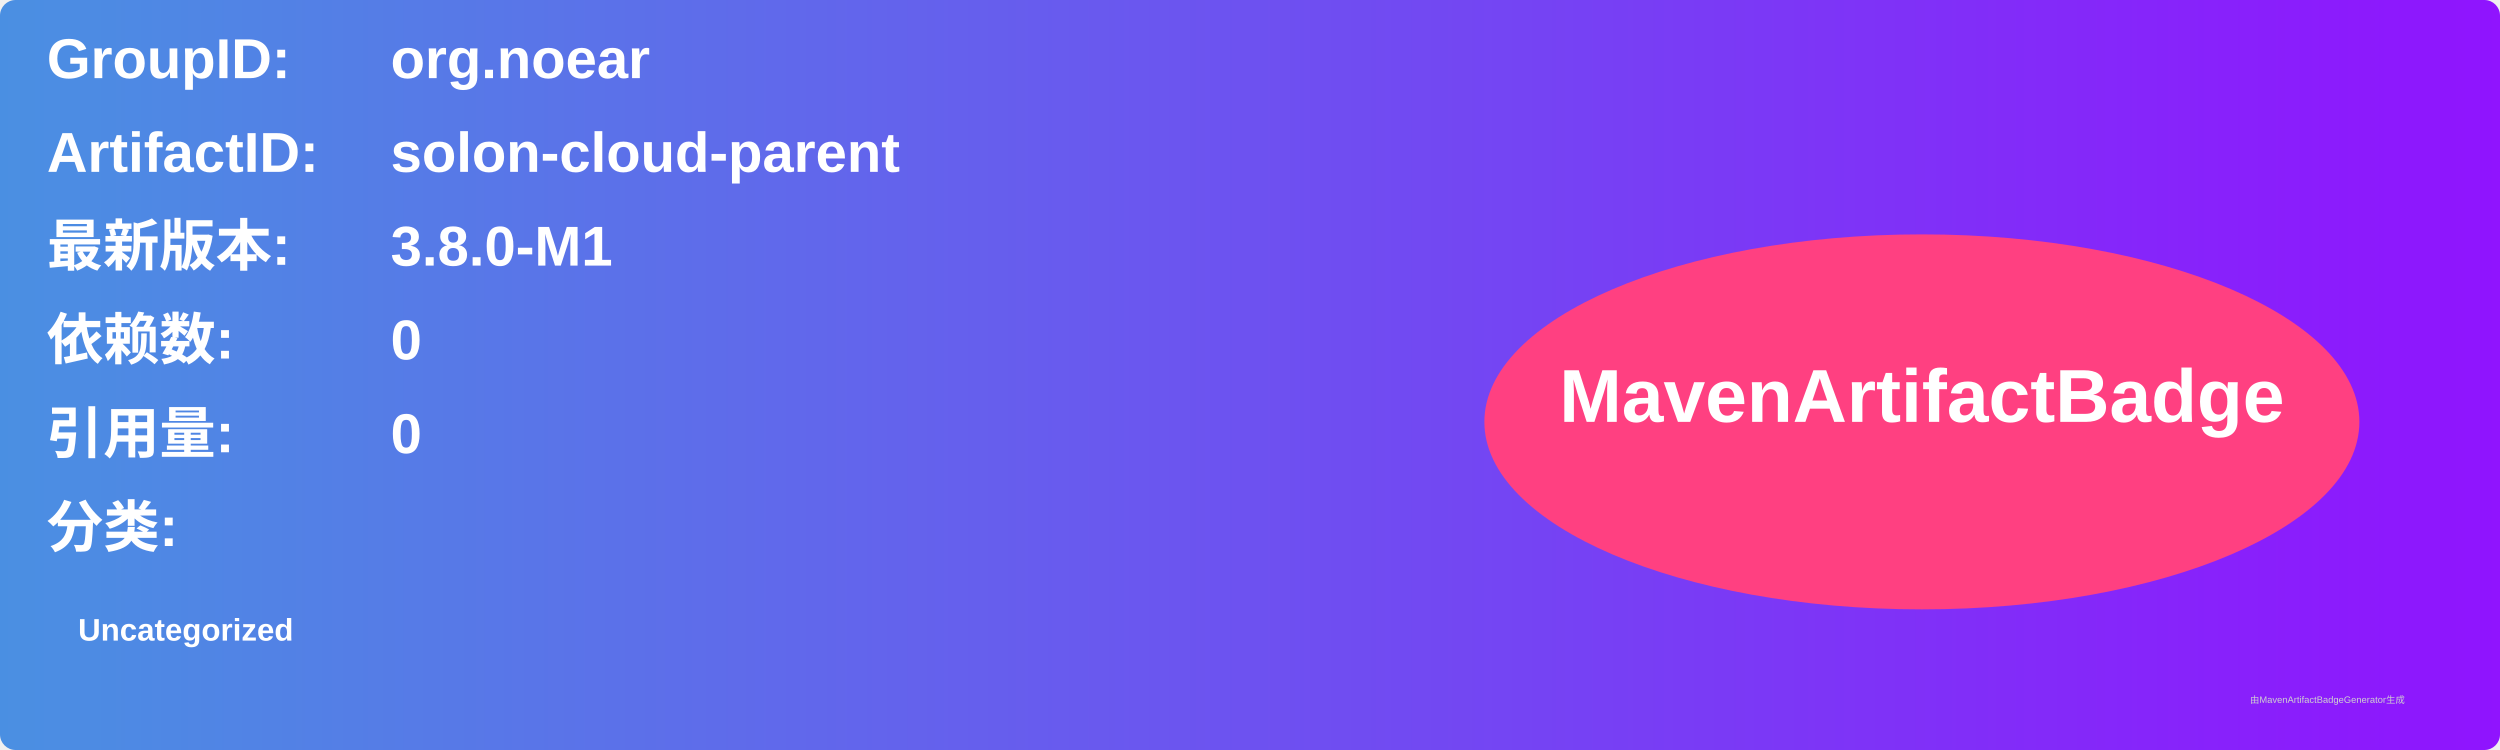
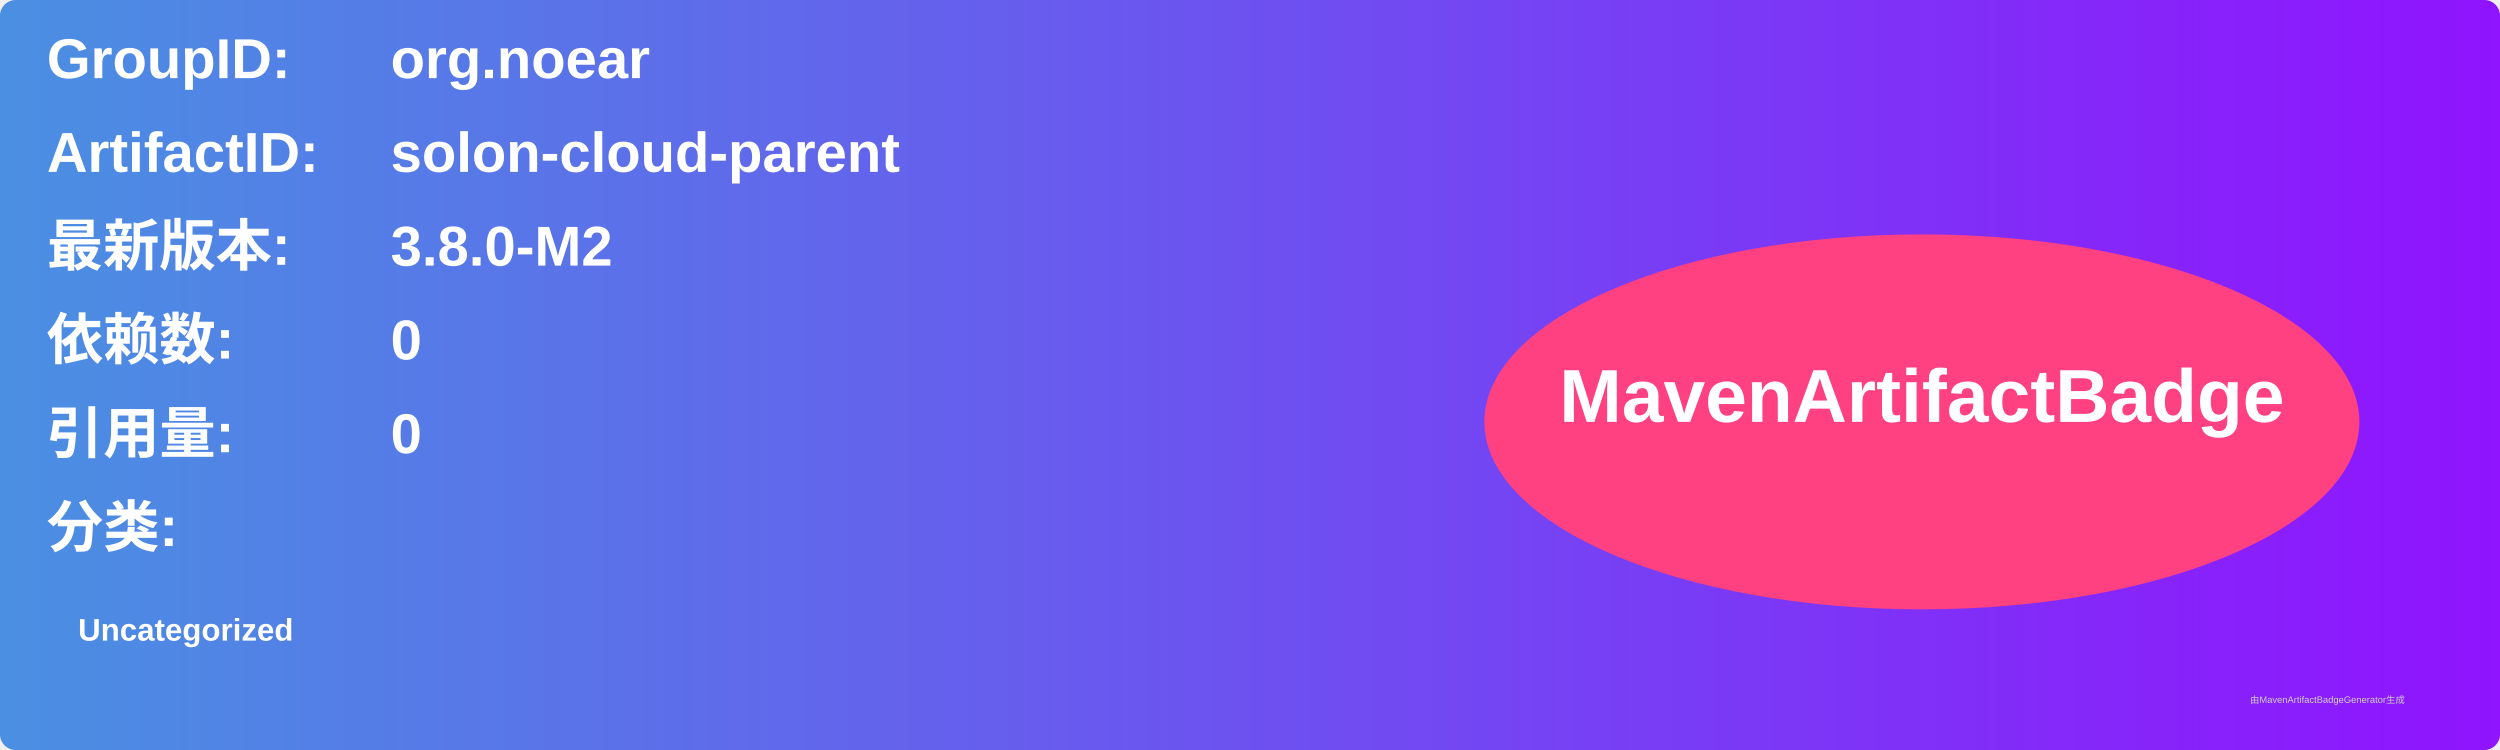
<svg xmlns="http://www.w3.org/2000/svg" width="800" height="240" viewBox="0 0 800 240">
  <linearGradient id="grad" x1="0%" y1="0%" x2="100%" y2="0%">
    <stop offset="0%" stop-color="#4a90e2" />
    <stop offset="100%" stop-color="#9013fe" />
  </linearGradient>
  <rect width="100%" height="100%" rx="5" ry="5" fill="url(#grad)" />
  <g transform="translate(15, 15)">
    <text x="0" y="10" font-family="Arial" font-size="18" fill="white" font-weight="bold" width="260">GroupID:</text>
    <text x="110" y="10" font-family="Arial" font-size="18" fill="white" font-weight="bold" width="460">org.noear</text>
    <text x="0" y="40" font-family="Arial" font-size="18" fill="white" font-weight="bold" width="260">ArtifactID:</text>
    <text x="110" y="40" font-family="Arial" font-size="18" fill="white" font-weight="bold" width="460">solon-cloud-parent</text>
    <text x="0" y="70" font-family="Arial" font-size="18" fill="white" font-weight="bold">最新版本:</text>
    <text x="110" y="70" font-family="Arial" font-size="18" fill="white" font-weight="bold">
-       <tspan font-weight="bold">3.8.0-M1</tspan>
+       <tspan font-weight="bold">3.8.0-M2</tspan>
    </text>
    <text x="0" y="100" font-family="Arial" font-size="18" fill="white" font-weight="bold">依赖数: </text>
    <text x="110" y="100" font-family="Arial" font-size="18" fill="white">
      <tspan font-weight="bold">0</tspan>
    </text>
    <text x="0" y="130" font-family="Arial" font-size="18" fill="white" font-weight="bold">引用量: </text>
    <text x="110" y="130" font-family="Arial" font-size="18" fill="white">
      <tspan font-weight="bold">0</tspan>
    </text>
    <text x="0" y="160" font-family="Arial" font-size="18" fill="white" font-weight="bold">分类:</text>
    <text x="10" y="190" font-family="Arial" font-size="10" fill="white">
      <tspan font-weight="bold">Uncategorized</tspan>
    </text>
    <ellipse cx="600" cy="120" rx="140" ry="60" fill="#ff4081" />
    <text x="600" y="120" text-anchor="middle" font-family="Arial" font-size="24" fill="white" font-weight="bold">MavenArtifactBadge</text>
  </g>
  <text x="720" y="225" font-family="Arial" font-size="3" fill="#d0d0d0">由MavenArtifactBadgeGenerator生成</text>
</svg>
